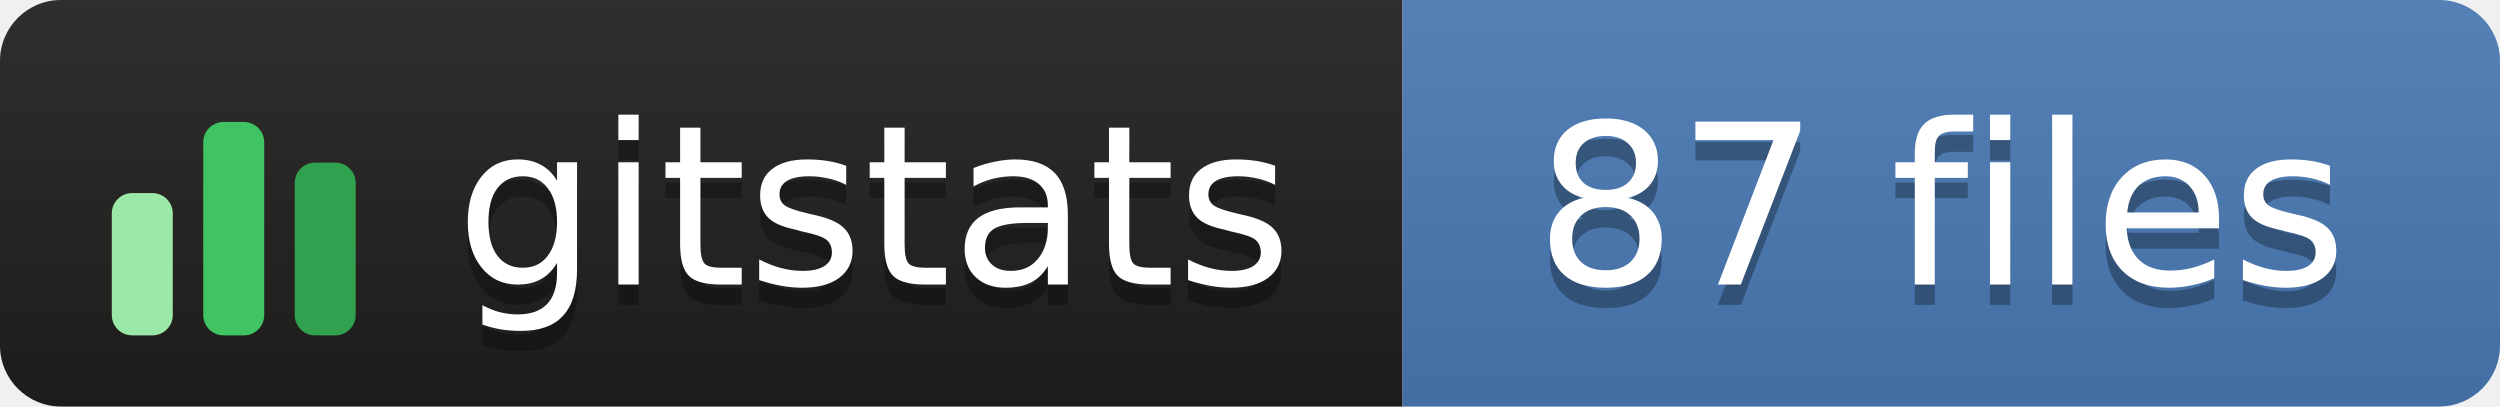
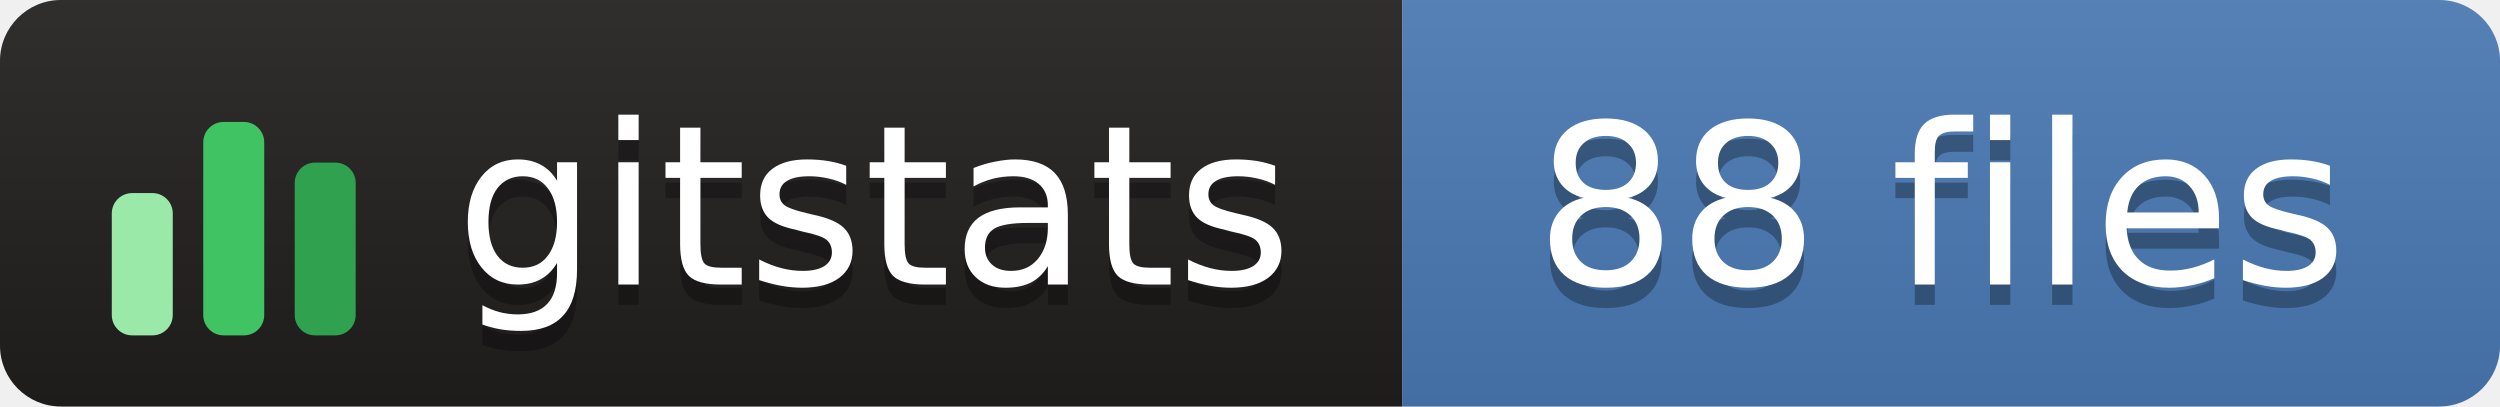
- <svg xmlns="http://www.w3.org/2000/svg" width="123" height="20" role="img" aria-label="gitstats: 87 files">
+ <svg xmlns="http://www.w3.org/2000/svg" width="123" height="20" role="img" aria-label="gitstats: 88 files">
  <linearGradient id="s" x2="0" y2="100%">
    <stop offset="0" stop-color="#bbb" stop-opacity=".1" />
    <stop offset="1" stop-opacity=".1" />
  </linearGradient>
  <clipPath id="r">
    <rect width="123" height="20" rx="3" fill="#fff" />
  </clipPath>
  <g clip-path="url(#r)">
    <rect x="0" width="69" height="20" fill="#211e1e" />
    <rect x="69" width="54" height="20" fill="#4a7ab5" />
    <rect width="123" height="20" fill="url(#s)" />
  </g>
  <g transform="translate(5,3.5)">
    <rect x="0.5" y="6.0" width="3" height="7.0" rx="1" fill="#9be9a8" />
    <rect x="5.0" y="2.5" width="3" height="10.5" rx="1" fill="#40c463" />
    <rect x="9.5" y="4.5" width="3" height="8.5" rx="1" fill="#30a14e" />
  </g>
  <g text-anchor="middle" font-family="Verdana,Geneva,DejaVu Sans,sans-serif" font-size="11" text-rendering="geometricPrecision">
    <text aria-hidden="true" x="43.0" y="15.0" fill="#010101" fill-opacity=".3" textLength="42.0">gitstats</text>
    <text x="43.0" y="14.0" fill="#fff" textLength="42.0">gitstats</text>
-     <text aria-hidden="true" x="95.5" y="15.0" fill="#010101" fill-opacity=".3" textLength="43.0">87 files</text>
-     <text x="95.5" y="14.0" fill="#fff" textLength="43.0">87 files</text>
+     <text aria-hidden="true" x="95.5" y="15.0" fill="#010101" fill-opacity=".3" textLength="43.0">88 files</text>
+     <text x="95.5" y="14.0" fill="#fff" textLength="43.0">88 files</text>
  </g>
</svg>
